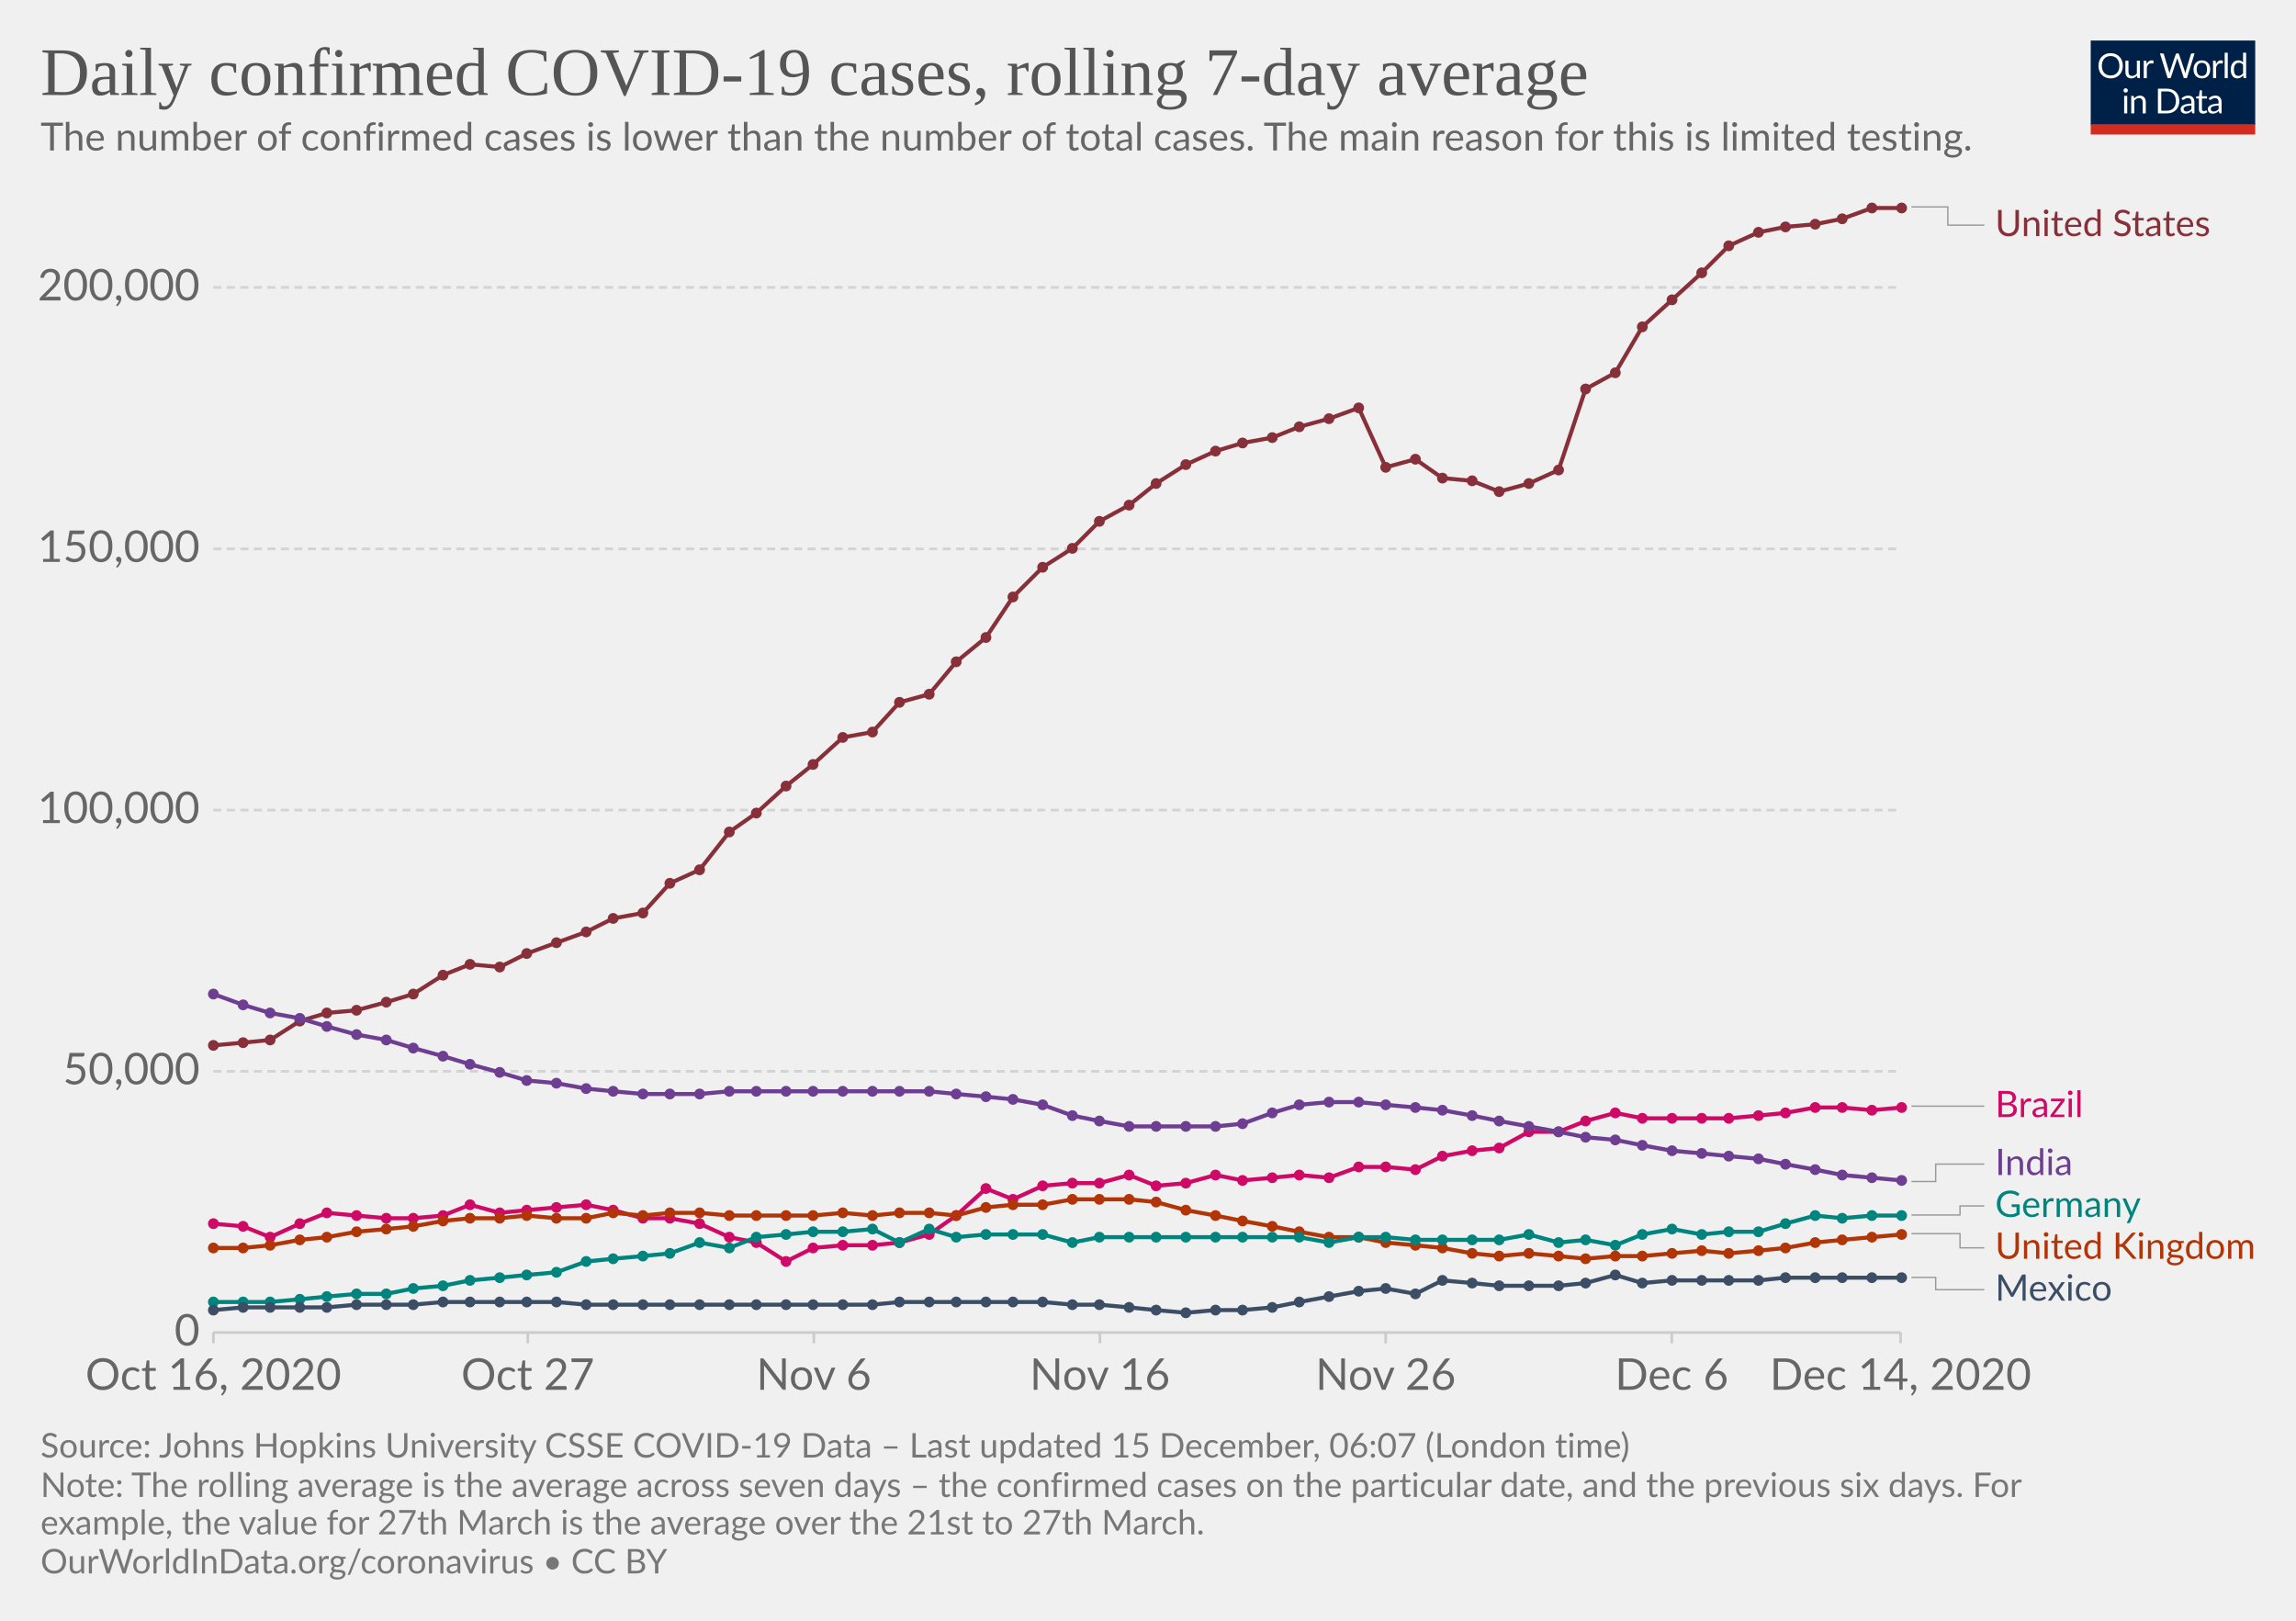
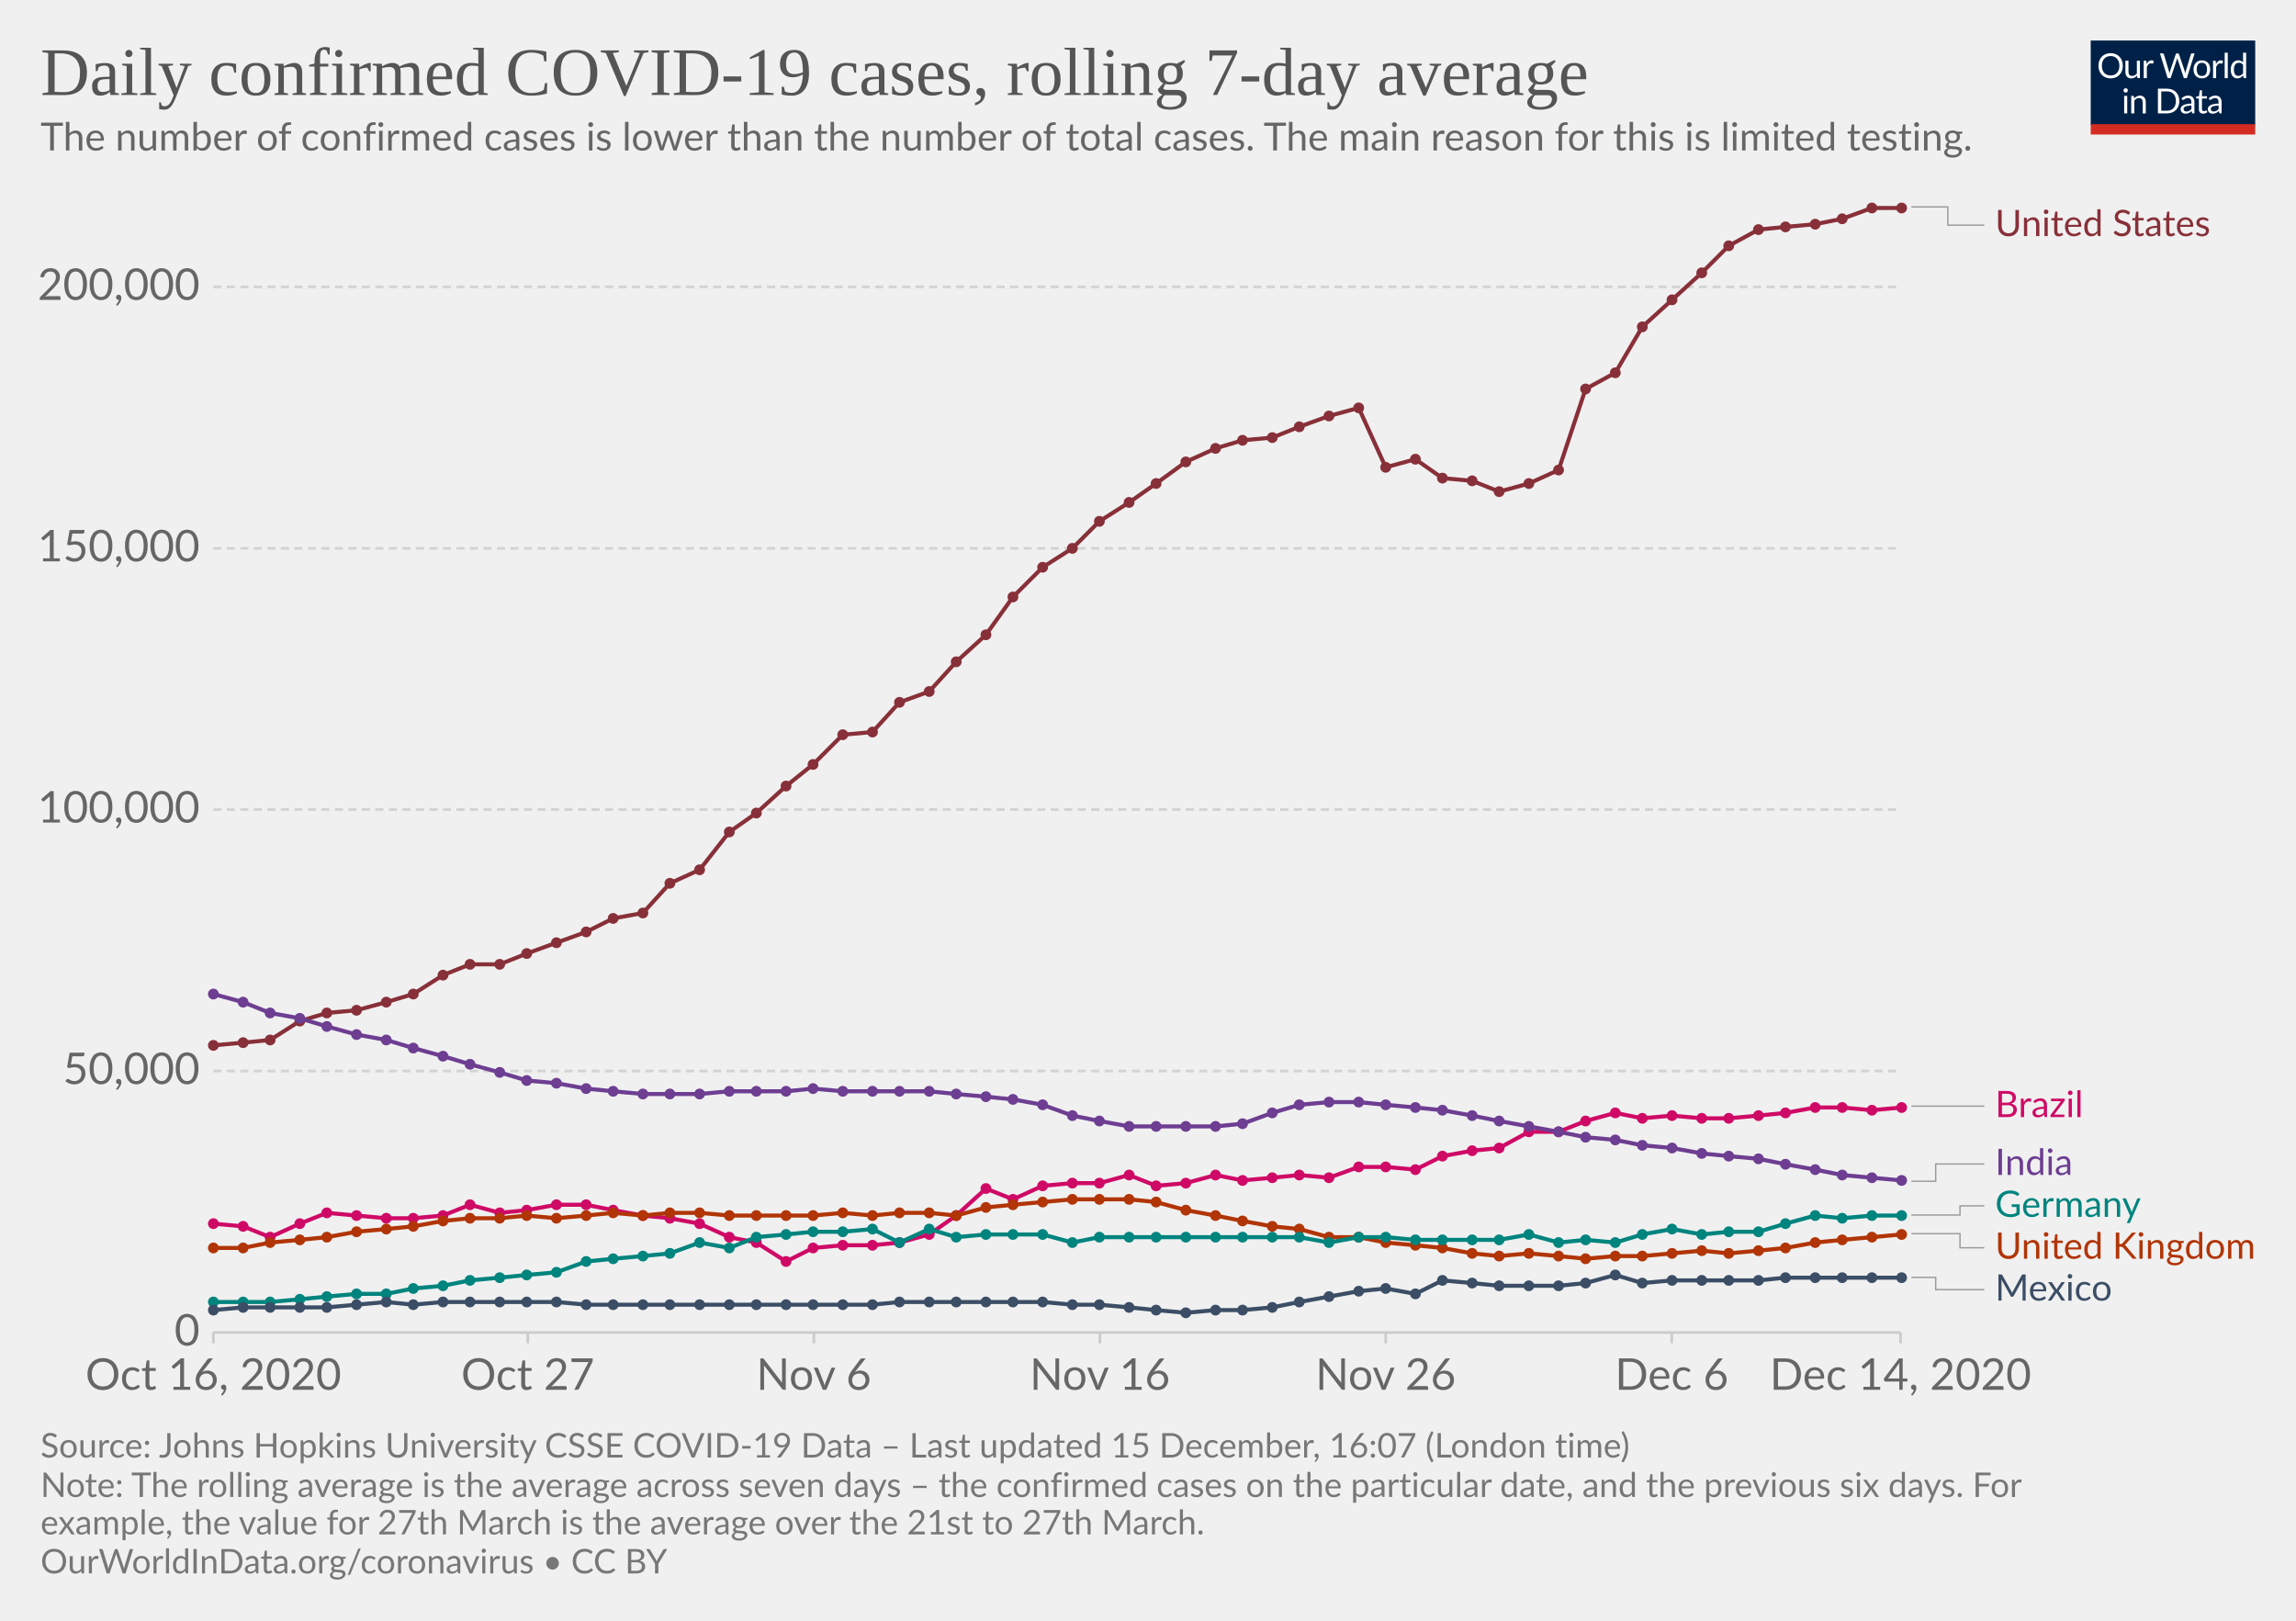
<svg xmlns="http://www.w3.org/2000/svg" version="1.1" style="background-color:#fff;-webkit-font-smoothing:antialiased" width="850" height="600" viewBox="0 0 850 600" font-family="Lato,'Helvetica Neue',Helvetica,Arial,sans-serif" font-size="18" text-rendering="optimizeLegibility">
  <g class="HeaderView">
    <g transform="matrix(.29 0 0 .29 774 15)">
      <svg width="210" height="120" viewBox="0 0 210 120" fill="none">
        <g clip-path="url(#clip0)">
          <path d="M0 0h210v107.89H0V0z" fill="#002147" />
          <path d="M40.98 32.25c0 2.36-.38 4.53-1.12 6.51a14.26 14.26 0 01-8.1 8.4c-1.9.78-4.02 1.17-6.34 1.17a16.6 16.6 0 01-6.33-1.17 14.31 14.31 0 01-8.08-8.4 18.29 18.29 0 01-1.12-6.51c0-2.36.38-4.53 1.12-6.5a14.32 14.32 0 018.07-8.44c1.92-.8 4.03-1.19 6.34-1.19 2.32 0 4.43.4 6.34 1.19 1.92.8 3.56 1.9 4.93 3.34a14.87 14.87 0 013.17 5.1 18.1 18.1 0 011.12 6.5zm-4.38 0c0-1.94-.26-3.68-.8-5.22a10.91 10.91 0 00-2.24-3.89 9.68 9.68 0 00-3.52-2.46 11.95 11.95 0 00-4.62-.86c-1.68 0-3.21.28-4.6.86a9.88 9.88 0 00-3.54 2.46 10.91 10.91 0 00-2.24 3.9c-.53 1.53-.8 3.27-.8 5.2 0 1.94.27 3.68.8 5.22a11.17 11.17 0 002.24 3.9 10.01 10.01 0 003.55 2.44c1.38.56 2.9.83 4.6.83 1.7 0 3.24-.27 4.61-.83a9.8 9.8 0 003.52-2.44 11.17 11.17 0 002.25-3.9c.53-1.54.8-3.28.8-5.21zm26.22-6.54V48H60.5c-.56 0-.9-.27-1.05-.81l-.31-2.4a12.45 12.45 0 01-3.26 2.6c-1.2.64-2.58.96-4.13.96-1.22 0-2.3-.2-3.24-.6a6.52 6.52 0 01-2.33-1.7 7.37 7.37 0 01-1.43-2.67c-.3-1.04-.46-2.2-.46-3.45V25.7h3.91v14.22c0 1.68.38 2.99 1.15 3.91.77.93 1.96 1.39 3.54 1.39 1.16 0 2.24-.27 3.23-.82a10.42 10.42 0 002.8-2.28V25.7h3.91zm8.61 4.47a9.94 9.94 0 012.6-3.56 5.64 5.64 0 013.76-1.3c.47 0 .92.05 1.34.15.44.1.83.27 1.17.49l-.3 2.92c-.09.37-.3.55-.66.55-.2 0-.5-.04-.9-.13a6.21 6.21 0 00-3.24.18c-.54.2-1.03.5-1.47.92-.42.4-.81.9-1.17 1.5-.33.58-.64 1.26-.92 2.02V48H67.7V25.71h2.25c.42 0 .72.08.88.25.16.16.27.44.33.83l.26 3.39zm61.16-13.7L122.75 48h-3.82l-7.99-24.05a21.95 21.95 0 01-.42-1.58 38.36 38.36 0 01-.44 1.58L102.05 48h-3.83L88.4 16.47h3.54c.38 0 .7.1.95.29.26.2.43.43.5.73l6.52 21.9c.1.4.2.83.28 1.28.1.46.2.94.29 1.46l.3-1.46c.12-.47.25-.9.38-1.27l7.41-21.91c.1-.25.26-.48.51-.69.27-.22.58-.33.95-.33h1.23c.38 0 .69.1.92.29.24.2.41.43.53.73l7.4 21.9a28.4 28.4 0 01.68 2.62 29.52 29.52 0 01.52-2.61l6.54-21.91c.07-.27.23-.5.48-.7.27-.21.58-.32.95-.32h3.32zm9.35 8.88c1.63 0 3.1.27 4.4.82a9.43 9.43 0 015.46 5.94c.5 1.4.74 2.98.74 4.73 0 1.76-.25 3.34-.74 4.75a9.43 9.43 0 01-5.46 5.92c-1.3.52-2.77.79-4.4.79-1.64 0-3.12-.27-4.44-.8a9.42 9.42 0 01-3.35-2.3c-.92-1-1.63-2.2-2.13-3.61-.49-1.41-.73-3-.73-4.75s.24-3.33.73-4.73c.5-1.43 1.2-2.64 2.13-3.63a9.4 9.4 0 013.35-2.31c1.32-.55 2.8-.82 4.44-.82zm0 19.89c2.2 0 3.84-.73 4.93-2.2 1.08-1.48 1.63-3.54 1.63-6.18 0-2.66-.55-4.72-1.63-6.2-1.09-1.49-2.73-2.23-4.93-2.23-1.12 0-2.09.2-2.93.57a5.7 5.7 0 00-2.06 1.65 7.5 7.5 0 00-1.24 2.67c-.26 1.04-.4 2.22-.4 3.54 0 2.64.55 4.7 1.64 6.18 1.1 1.47 2.76 2.2 4.99 2.2zm17.97-15.07a9.94 9.94 0 012.6-3.56 5.64 5.64 0 013.76-1.3c.47 0 .91.05 1.34.15.44.1.83.27 1.16.49l-.28 2.92c-.09.37-.31.55-.66.55-.2 0-.5-.04-.9-.13a6.2 6.2 0 00-3.24.18c-.54.2-1.03.5-1.47.92-.43.4-.82.9-1.17 1.5a13.1 13.1 0 00-.92 2.02V48h-3.94V25.71h2.24c.43 0 .72.08.88.25.17.16.28.44.33.83l.27 3.39zm15.04-14.59V48h-3.92V15.6h3.92zm19.55 15.43a6.22 6.22 0 00-2.38-2.05 6.7 6.7 0 00-2.86-.6c-2.07 0-3.66.75-4.77 2.23-1.12 1.48-1.68 3.6-1.68 6.33 0 1.46.13 2.7.38 3.74a7.29 7.29 0 001.1 2.56 4.35 4.35 0 001.78 1.45c.7.3 1.5.46 2.4.46 1.29 0 2.41-.3 3.36-.88a9.6 9.6 0 002.67-2.49V31.02zm3.91-15.43V48h-2.33c-.56 0-.9-.27-1.06-.81l-.35-2.71a12.13 12.13 0 01-3.25 2.77 8.28 8.28 0 01-4.23 1.06 7.31 7.31 0 01-6.14-2.9c-.73-.96-1.3-2.15-1.69-3.57a18.35 18.35 0 01.07-9.48 11.29 11.29 0 011.89-3.7 8.7 8.7 0 017.06-3.34 7.96 7.96 0 016.12 2.62V15.59h3.91zM46.61 70.71V93H42.7V70.71h3.91zm.84-7c0 .39-.08.75-.24 1.09a2.81 2.81 0 01-1.52 1.47 2.67 2.67 0 01-2.16 0 2.9 2.9 0 01-1.45-1.47 2.67 2.67 0 010-2.16c.15-.35.35-.65.6-.9.25-.27.53-.47.85-.62a2.67 2.67 0 012.16 0c.35.15.65.35.9.62.27.25.47.55.62.9.16.34.24.7.24 1.08zm7.97 10.24c.49-.54 1-1.04 1.54-1.48a9.85 9.85 0 013.66-1.84 8.96 8.96 0 015.43.35c.94.4 1.72.97 2.33 1.71a7.36 7.36 0 011.43 2.67c.32 1.04.49 2.19.49 3.45V93h-3.94V78.81c0-1.69-.4-3-1.17-3.92-.76-.93-1.93-1.4-3.5-1.4a6.6 6.6 0 00-3.25.83c-1 .56-1.92 1.31-2.77 2.27V93h-3.94V70.71h2.35c.56 0 .9.28 1.04.82l.3 2.42zm57.7 3.3c0 2.36-.37 4.5-1.11 6.44a14.3 14.3 0 01-3.17 4.98 14.1 14.1 0 01-4.93 3.2c-1.9.76-4.02 1.13-6.33 1.13H85.8V61.47h11.77c2.31 0 4.42.39 6.33 1.15a13.8 13.8 0 018.1 8.18 17.75 17.75 0 011.12 6.45zm-4.37 0c0-1.94-.26-3.67-.8-5.2a10.94 10.94 0 00-2.23-3.87 9.57 9.57 0 00-3.53-2.42 12.23 12.23 0 00-4.61-.83h-7.5v24.62h7.5c1.7 0 3.24-.28 4.61-.84a9.7 9.7 0 003.53-2.4 10.94 10.94 0 002.24-3.87c.53-1.53.8-3.26.8-5.2zm19.8 5.72c-1.8.06-3.34.2-4.62.44-1.26.22-2.3.51-3.1.88-.8.36-1.37.8-1.74 1.3-.35.5-.53 1.05-.53 1.67 0 .58.1 1.1.3 1.52a3 3 0 00.76 1.05c.34.27.73.46 1.17.6.45.11.94.17 1.45.17a7.28 7.28 0 003.5-.81 11.95 11.95 0 002.82-2.2v-4.62zm-12.65-9.11a12.73 12.73 0 013.98-2.66c1.43-.59 3-.88 4.73-.88 1.25 0 2.36.2 3.33.61a6.81 6.81 0 013.94 4.38c.33 1.04.5 2.19.5 3.43V93h-1.74a1.8 1.8 0 01-.88-.18c-.2-.13-.36-.38-.48-.74l-.44-2.12c-.59.55-1.16 1.03-1.72 1.46a9.48 9.48 0 01-3.74 1.7c-.69.15-1.46.23-2.3.23-.87 0-1.69-.12-2.45-.35a5.34 5.34 0 01-3.34-2.93 6.64 6.64 0 01-.49-2.64c0-.88.25-1.72.73-2.53a6.33 6.33 0 012.35-2.17c1.09-.63 2.5-1.15 4.25-1.54 1.75-.41 3.89-.65 6.42-.7v-1.75c0-1.73-.37-3.03-1.12-3.91-.75-.9-1.84-1.34-3.28-1.34-.97 0-1.78.12-2.44.37-.64.23-1.2.5-1.7.81l-1.23.82c-.33.23-.67.35-1 .35-.27 0-.5-.07-.69-.2a2.1 2.1 0 01-.48-.53l-.7-1.25zm27.67 19.5c-1.76 0-3.12-.5-4.07-1.48-.94-.98-1.41-2.4-1.41-4.25V74h-2.68a.9.9 0 01-.6-.2c-.16-.14-.24-.36-.24-.66v-1.56l3.65-.46.9-6.89a.9.9 0 01.29-.52.88.88 0 01.62-.22H142v7.67h6.44V74H142v13.38c0 .94.22 1.63.68 2.09.45.45 1.04.68 1.76.68a3.21 3.21 0 001.85-.53l.55-.35c.16-.12.3-.18.41-.18.2 0 .4.13.55.38l1.15 1.87a7.45 7.45 0 01-2.44 1.5c-.96.35-1.94.52-2.95.52zm19.68-10.4c-1.8.07-3.34.21-4.62.45-1.26.22-2.3.51-3.1.88-.8.36-1.37.8-1.74 1.3-.35.5-.53 1.05-.53 1.67 0 .58.1 1.1.3 1.52.18.42.44.77.76 1.05.34.27.73.46 1.17.6.45.11.94.17 1.45.17a7.3 7.3 0 003.5-.81 12.04 12.04 0 002.82-2.2v-4.62zm-12.65-9.1a12.72 12.72 0 013.99-2.66c1.42-.59 3-.88 4.72-.88 1.25 0 2.36.2 3.33.61a6.81 6.81 0 013.94 4.38c.33 1.04.5 2.19.5 3.43V93h-1.74a1.8 1.8 0 01-.88-.18c-.2-.13-.36-.38-.48-.74l-.44-2.12c-.59.55-1.16 1.03-1.72 1.46a9.48 9.48 0 01-3.74 1.7c-.69.15-1.46.23-2.3.23-.87 0-1.69-.12-2.45-.35a5.33 5.33 0 01-3.34-2.93 6.62 6.62 0 01-.49-2.64c0-.88.25-1.72.73-2.53a6.33 6.33 0 012.35-2.17c1.09-.63 2.5-1.15 4.25-1.54a31.2 31.2 0 016.42-.7v-1.75c0-1.73-.37-3.03-1.12-3.91-.75-.9-1.84-1.34-3.28-1.34-.97 0-1.78.12-2.44.37-.64.23-1.2.5-1.7.81-.46.3-.87.57-1.22.82-.34.23-.68.35-1.02.35-.26 0-.49-.07-.68-.2a1.88 1.88 0 01-.48-.53l-.7-1.25z" fill="#fff" />
          <path fill="#D42B21" d="M0 106.79h210V120H0z" />
        </g>
        <defs>
          <clipPath id="clip0">
            <path fill="#fff" d="M0 0h210v120H0z" />
          </clipPath>
        </defs>
      </svg>
    </g>
    <a href="https://ourworldindata.org/grapher/daily-covid-cases-7-day?tab=chart&amp;stackMode=absolute&amp;time=2020-10-16..latest&amp;region=World" target="_blank" rel="noopener" font-family="&quot;Playfair Display&quot;,Georgia,&quot;Times New Roman&quot;,serif">
      <text font-size="25.2" x="15" y="35.2" fill="#555">
        <tspan x="15" y="35.16">Daily confirmed COVID-19 cases, rolling 7-day average</tspan>
      </text>
    </a>
    <text font-size="14.4" x="15" y="55.7" fill="#666">
      <tspan x="15" y="55.72">The number of confirmed cases is lower than the number of total cases. The main reason for this is limited testing.</tspan>
    </text>
  </g>
  <g class="LineChart">
    <defs>
      <clipPath id="a">
        <path d="M68.97 0h830v875.8h-830z" />
      </clipPath>
    </defs>
    <g class="DualAxisView">
      <g class="HorizontalAxis">
        <path stroke="#ccc" d="M79 493.3v4M195.4 493.3v4M301.3 493.3v4M407.2 493.3v4M513 493.3v4M618.9 493.3v4M703.6 493.3v4" />
        <text x="79" y="514.5" fill="#666" text-anchor="middle" font-size="16.2">Oct 16, 2020</text>
        <text x="195.4" y="514.5" fill="#666" text-anchor="middle" font-size="16.2">Oct 27</text>
        <text x="301.3" y="514.5" fill="#666" text-anchor="middle" font-size="16.2">Nov 6</text>
        <text x="407.2" y="514.5" fill="#666" text-anchor="middle" font-size="16.2">Nov 16</text>
        <text x="513" y="514.5" fill="#666" text-anchor="middle" font-size="16.2">Nov 26</text>
        <text x="618.9" y="514.5" fill="#666" text-anchor="middle" font-size="16.2">Dec 6</text>
        <text x="703.6" y="514.5" fill="#666" text-anchor="middle" font-size="16.2">Dec 14, 2020</text>
      </g>
      <g class="VerticalAxis" fill="#666" dominant-baseline="middle" text-anchor="end" font-size="16.2">
        <text x="73.97" y="493.3">0</text>
-         <text x="73.97" y="396.6">50,000</text>
-         <text x="73.97" y="299.9">100,000</text>
-         <text x="73.97" y="203.2">150,000</text>
-         <text x="73.97" y="106.4">200,000</text>
+         <text x="73.97" y="396.5">50,000</text>
+         <text x="73.97" y="299.7">100,000</text>
+         <text x="73.97" y="203">150,000</text>
+         <text x="73.97" y="106.2">200,000</text>
      </g>
      <g class="AxisGridLines horizontalLines">
        <path stroke="#ccc" d="M78.97 493.3h624.64" />
-         <path stroke="#d3d3d3" stroke-dasharray="3,2" d="M78.97 396.6h624.64M78.97 299.9h624.64M78.97 203.2h624.64M78.97 106.4h624.64" />
+         <path stroke="#d3d3d3" stroke-dasharray="3,2" d="M78.97 396.5h624.64M78.97 299.7h624.64M78.97 203h624.64M78.97 106.2h624.64" />
      </g>
    </g>
    <g clip-path="url(#a)">
      <g class="LineLabels" cursor="pointer">
        <g class="legendMark">
          <g class="indicator">
            <path d="M707.61 76.6h13.5v6.75h13.5" stroke="#999" stroke-width=".5" fill="none" />
          </g>
          <text font-size="13.5" x="738.6" y="87.4" fill="#883039">
            <tspan x="738.61" y="87.4">United States</tspan>
          </text>
        </g>
        <g class="legendMark">
          <g class="indicator">
            <path d="M707.61 409.5h13.5v0h13.5" stroke="#999" stroke-width=".5" fill="none" />
          </g>
          <text font-size="13.5" x="738.6" y="413.6" fill="#CF0A66">
            <tspan x="738.61" y="413.55">Brazil</tspan>
          </text>
        </g>
        <g class="legendMark">
          <g class="indicator">
-             <path d="M707.61 437.4h9v-6.45h18" stroke="#999" stroke-width=".5" fill="none" />
+             <path d="M707.61 437.3h9v-6.38h18" stroke="#999" stroke-width=".5" fill="none" />
          </g>
          <text font-size="13.5" x="738.6" y="435" fill="#6D3E91">
-             <tspan x="738.61" y="435">India</tspan>
+             <tspan x="738.61" y="434.98">India</tspan>
          </text>
        </g>
        <g class="legendMark">
          <g class="indicator">
-             <path d="M707.61 449.8h18v-3.35h9" stroke="#999" stroke-width=".5" fill="none" />
+             <path d="M707.61 449.8h18v-3.38h9" stroke="#999" stroke-width=".5" fill="none" />
          </g>
          <text font-size="13.5" x="738.6" y="450.5" fill="#00847E">
-             <tspan x="738.61" y="450.5">Germany</tspan>
+             <tspan x="738.61" y="450.48">Germany</tspan>
          </text>
        </g>
        <g class="legendMark">
          <g class="indicator">
-             <path d="M707.61 456.7h18v5.25h9" stroke="#999" stroke-width=".5" fill="none" />
+             <path d="M707.61 456.7h18v5.23h9" stroke="#999" stroke-width=".5" fill="none" />
          </g>
          <text font-size="13.5" x="738.6" y="466" fill="#B13507">
-             <tspan x="738.61" y="466">United Kingdom</tspan>
+             <tspan x="738.61" y="465.98">United Kingdom</tspan>
          </text>
        </g>
        <g class="legendMark">
          <g class="indicator">
-             <path d="M707.61 472.9h9v4.55h18" stroke="#999" stroke-width=".5" fill="none" />
+             <path d="M707.61 472.9h9v4.53h18" stroke="#999" stroke-width=".5" fill="none" />
          </g>
          <text font-size="13.5" x="738.6" y="481.5" fill="#3C4E66">
-             <tspan x="738.61" y="481.5">Mexico</tspan>
+             <tspan x="738.61" y="481.48">Mexico</tspan>
          </text>
        </g>
      </g>
      <g class="Lines">
        <g class="key-United-States_0">
-           <path stroke="#883039" stroke-linecap="round" d="M79 387l11-1 10-1 11-7 10-3 11-1 11-3 10-3 11-7 10-4 11 1 10-5 11-4 11-4 10-5 11-2 10-11 11-5 11-14 10-7 11-10 10-8 11-10 11-2 10-11 11-3 10-12 11-9 10-15 11-11 11-7 10-10 11-6 10-8 11-7 11-5 10-3 11-2 10-4 11-3 11-4 10 22 11-3 10 7 11 1 10 4 11-3 11-5 10-30 11-6 10-17 11-10 11-10 10-10 11-5 10-2 11-1 10-2 11-4h11" fill="none" stroke-width="1.5" />
+           <path stroke="#883039" stroke-linecap="round" d="M79 387l11-1 10-1 11-7 10-3 11-1 11-3 10-3 11-7 10-4h11l10-4 11-4 11-4 10-5 11-2 10-11 11-5 11-14 10-7 11-10 10-8 11-11 11-1 10-11 11-4 10-11 11-10 10-14 11-11 11-7 10-10 11-7 10-7 11-8 11-5 10-3 11-1 10-4 11-4 11-3 10 22 11-3 10 7 11 1 10 4 11-3 11-5 10-30 11-6 10-17 11-10 11-10 10-10 11-6 10-1 11-1 10-2 11-4h11" fill="none" stroke-width="1.5" />
          <g fill="#883039">
            <circle cx="79" cy="387" r="2" />
            <circle cx="90" cy="386" r="2" />
            <circle cx="100" cy="385" r="2" />
            <circle cx="111" cy="378" r="2" />
            <circle cx="121" cy="375" r="2" />
            <circle cx="132" cy="374" r="2" />
            <circle cx="143" cy="371" r="2" />
            <circle cx="153" cy="368" r="2" />
            <circle cx="164" cy="361" r="2" />
            <circle cx="174" cy="357" r="2" />
-             <circle cx="185" cy="358" r="2" />
+             <circle cx="185" cy="357" r="2" />
            <circle cx="195" cy="353" r="2" />
            <circle cx="206" cy="349" r="2" />
            <circle cx="217" cy="345" r="2" />
            <circle cx="227" cy="340" r="2" />
            <circle cx="238" cy="338" r="2" />
            <circle cx="248" cy="327" r="2" />
            <circle cx="259" cy="322" r="2" />
            <circle cx="270" cy="308" r="2" />
            <circle cx="280" cy="301" r="2" />
            <circle cx="291" cy="291" r="2" />
            <circle cx="301" cy="283" r="2" />
-             <circle cx="312" cy="273" r="2" />
+             <circle cx="312" cy="272" r="2" />
            <circle cx="323" cy="271" r="2" />
            <circle cx="333" cy="260" r="2" />
-             <circle cx="344" cy="257" r="2" />
+             <circle cx="344" cy="256" r="2" />
            <circle cx="354" cy="245" r="2" />
-             <circle cx="365" cy="236" r="2" />
+             <circle cx="365" cy="235" r="2" />
            <circle cx="375" cy="221" r="2" />
            <circle cx="386" cy="210" r="2" />
            <circle cx="397" cy="203" r="2" />
            <circle cx="407" cy="193" r="2" />
-             <circle cx="418" cy="187" r="2" />
+             <circle cx="418" cy="186" r="2" />
            <circle cx="428" cy="179" r="2" />
-             <circle cx="439" cy="172" r="2" />
-             <circle cx="450" cy="167" r="2" />
-             <circle cx="460" cy="164" r="2" />
+             <circle cx="439" cy="171" r="2" />
+             <circle cx="450" cy="166" r="2" />
+             <circle cx="460" cy="163" r="2" />
            <circle cx="471" cy="162" r="2" />
            <circle cx="481" cy="158" r="2" />
-             <circle cx="492" cy="155" r="2" />
+             <circle cx="492" cy="154" r="2" />
            <circle cx="503" cy="151" r="2" />
            <circle cx="513" cy="173" r="2" />
            <circle cx="524" cy="170" r="2" />
            <circle cx="534" cy="177" r="2" />
            <circle cx="545" cy="178" r="2" />
            <circle cx="555" cy="182" r="2" />
            <circle cx="566" cy="179" r="2" />
            <circle cx="577" cy="174" r="2" />
            <circle cx="587" cy="144" r="2" />
            <circle cx="598" cy="138" r="2" />
            <circle cx="608" cy="121" r="2" />
            <circle cx="619" cy="111" r="2" />
            <circle cx="630" cy="101" r="2" />
            <circle cx="640" cy="91" r="2" />
-             <circle cx="651" cy="86" r="2" />
+             <circle cx="651" cy="85" r="2" />
            <circle cx="661" cy="84" r="2" />
            <circle cx="672" cy="83" r="2" />
            <circle cx="682" cy="81" r="2" />
            <circle cx="693" cy="77" r="2" />
            <circle cx="704" cy="77" r="2" />
          </g>
        </g>
        <g class="key-Brazil_0">
-           <path stroke="#CF0A66" stroke-linecap="round" d="M79 453l11 1 10 4 11-5 10-4 11 1 11 1h10l11-1 10-4 11 3 10-1 11-1 11-1 10 2 11 3h10l11 2 11 5 10 2 11 7 10-5 11-1h11l10-1 11-3 10-7 11-10 10 4 11-5 11-1h10l11-3 10 4 11-1 11-3 10 2 11-1 10-1 11 1 11-4h10l11 1 10-5 11-2 10-1 11-6h11l10-4 11-3 10 2h32l11-1 10-1 11-2h10l11 1 11-1" fill="none" stroke-width="1.5" />
+           <path stroke="#CF0A66" stroke-linecap="round" d="M79 453l11 1 10 4 11-5 10-4 11 1 11 1h10l11-1 10-4 11 3 10-1 11-2h11l10 2 11 2 10 1 11 2 11 5 10 2 11 7 10-5 11-1h11l10-1 11-3 10-7 11-10 10 4 11-5 11-1h10l11-3 10 4 11-1 11-3 10 2 11-1 10-1 11 1 11-4h10l11 1 10-5 11-2 10-1 11-6h11l10-4 11-3 10 2 11-1 11 1h10l11-1 10-1 11-2h10l11 1 11-1" fill="none" stroke-width="1.5" />
          <g fill="#CF0A66">
            <circle cx="79" cy="453" r="2" />
            <circle cx="90" cy="454" r="2" />
            <circle cx="100" cy="458" r="2" />
            <circle cx="111" cy="453" r="2" />
            <circle cx="121" cy="449" r="2" />
            <circle cx="132" cy="450" r="2" />
            <circle cx="143" cy="451" r="2" />
            <circle cx="153" cy="451" r="2" />
            <circle cx="164" cy="450" r="2" />
            <circle cx="174" cy="446" r="2" />
            <circle cx="185" cy="449" r="2" />
            <circle cx="195" cy="448" r="2" />
-             <circle cx="206" cy="447" r="2" />
+             <circle cx="206" cy="446" r="2" />
            <circle cx="217" cy="446" r="2" />
            <circle cx="227" cy="448" r="2" />
-             <circle cx="238" cy="451" r="2" />
+             <circle cx="238" cy="450" r="2" />
            <circle cx="248" cy="451" r="2" />
            <circle cx="259" cy="453" r="2" />
            <circle cx="270" cy="458" r="2" />
            <circle cx="280" cy="460" r="2" />
            <circle cx="291" cy="467" r="2" />
            <circle cx="301" cy="462" r="2" />
            <circle cx="312" cy="461" r="2" />
            <circle cx="323" cy="461" r="2" />
            <circle cx="333" cy="460" r="2" />
            <circle cx="344" cy="457" r="2" />
            <circle cx="354" cy="450" r="2" />
            <circle cx="365" cy="440" r="2" />
            <circle cx="375" cy="444" r="2" />
            <circle cx="386" cy="439" r="2" />
            <circle cx="397" cy="438" r="2" />
            <circle cx="407" cy="438" r="2" />
            <circle cx="418" cy="435" r="2" />
            <circle cx="428" cy="439" r="2" />
            <circle cx="439" cy="438" r="2" />
            <circle cx="450" cy="435" r="2" />
            <circle cx="460" cy="437" r="2" />
            <circle cx="471" cy="436" r="2" />
            <circle cx="481" cy="435" r="2" />
            <circle cx="492" cy="436" r="2" />
            <circle cx="503" cy="432" r="2" />
            <circle cx="513" cy="432" r="2" />
            <circle cx="524" cy="433" r="2" />
            <circle cx="534" cy="428" r="2" />
            <circle cx="545" cy="426" r="2" />
            <circle cx="555" cy="425" r="2" />
            <circle cx="566" cy="419" r="2" />
            <circle cx="577" cy="419" r="2" />
            <circle cx="587" cy="415" r="2" />
            <circle cx="598" cy="412" r="2" />
            <circle cx="608" cy="414" r="2" />
-             <circle cx="619" cy="414" r="2" />
+             <circle cx="619" cy="413" r="2" />
            <circle cx="630" cy="414" r="2" />
            <circle cx="640" cy="414" r="2" />
            <circle cx="651" cy="413" r="2" />
            <circle cx="661" cy="412" r="2" />
            <circle cx="672" cy="410" r="2" />
            <circle cx="682" cy="410" r="2" />
            <circle cx="693" cy="411" r="2" />
            <circle cx="704" cy="410" r="2" />
          </g>
        </g>
        <g class="key-United-Kingdom_0">
-           <path stroke="#B13507" stroke-linecap="round" d="M79 462h11l10-1 11-2 10-1 11-2 11-1 10-1 11-2 10-1h11l10-1 11 1h11l10-2 11 1 10-1h11l11 1h31l11-1 11 1 10-1h11l10 1 11-3 10-1h11l11-2h21l10 1 11 3 11 2 10 2 11 2 10 2 11 2h11l10 2 11 1 10 1 11 2 10 1 11-1 11 1 10 1 11-1h10l11-1 11-1 10 1 11-1 10-1 11-2 10-1 11-1 11-1" fill="none" stroke-width="1.5" />
+           <path stroke="#B13507" stroke-linecap="round" d="M79 462h11l10-2 11-1 10-1 11-2 11-1 10-1 11-2 10-1h11l10-1 11 1 11-1 10-1 11 1 10-1h11l11 1h31l11-1 11 1 10-1h11l10 1 11-3 10-1 11-1 11-1h21l10 1 11 3 11 2 10 2 11 2 10 1 11 3h11l10 2 11 1 10 1 11 2 10 1 11-1 11 1 10 1 11-1h10l11-1 11-1 10 1 11-1 10-1 11-2 10-1 11-1 11-1" fill="none" stroke-width="1.5" />
          <g fill="#B13507">
            <circle cx="79" cy="462" r="2" />
            <circle cx="90" cy="462" r="2" />
-             <circle cx="100" cy="461" r="2" />
+             <circle cx="100" cy="460" r="2" />
            <circle cx="111" cy="459" r="2" />
            <circle cx="121" cy="458" r="2" />
            <circle cx="132" cy="456" r="2" />
            <circle cx="143" cy="455" r="2" />
            <circle cx="153" cy="454" r="2" />
            <circle cx="164" cy="452" r="2" />
            <circle cx="174" cy="451" r="2" />
            <circle cx="185" cy="451" r="2" />
            <circle cx="195" cy="450" r="2" />
            <circle cx="206" cy="451" r="2" />
-             <circle cx="217" cy="451" r="2" />
+             <circle cx="217" cy="450" r="2" />
            <circle cx="227" cy="449" r="2" />
            <circle cx="238" cy="450" r="2" />
            <circle cx="248" cy="449" r="2" />
            <circle cx="259" cy="449" r="2" />
            <circle cx="270" cy="450" r="2" />
            <circle cx="280" cy="450" r="2" />
            <circle cx="291" cy="450" r="2" />
            <circle cx="301" cy="450" r="2" />
            <circle cx="312" cy="449" r="2" />
            <circle cx="323" cy="450" r="2" />
            <circle cx="333" cy="449" r="2" />
            <circle cx="344" cy="449" r="2" />
            <circle cx="354" cy="450" r="2" />
            <circle cx="365" cy="447" r="2" />
            <circle cx="375" cy="446" r="2" />
-             <circle cx="386" cy="446" r="2" />
+             <circle cx="386" cy="445" r="2" />
            <circle cx="397" cy="444" r="2" />
            <circle cx="407" cy="444" r="2" />
            <circle cx="418" cy="444" r="2" />
            <circle cx="428" cy="445" r="2" />
            <circle cx="439" cy="448" r="2" />
            <circle cx="450" cy="450" r="2" />
            <circle cx="460" cy="452" r="2" />
            <circle cx="471" cy="454" r="2" />
-             <circle cx="481" cy="456" r="2" />
+             <circle cx="481" cy="455" r="2" />
            <circle cx="492" cy="458" r="2" />
            <circle cx="503" cy="458" r="2" />
            <circle cx="513" cy="460" r="2" />
            <circle cx="524" cy="461" r="2" />
            <circle cx="534" cy="462" r="2" />
            <circle cx="545" cy="464" r="2" />
            <circle cx="555" cy="465" r="2" />
            <circle cx="566" cy="464" r="2" />
            <circle cx="577" cy="465" r="2" />
            <circle cx="587" cy="466" r="2" />
            <circle cx="598" cy="465" r="2" />
            <circle cx="608" cy="465" r="2" />
            <circle cx="619" cy="464" r="2" />
            <circle cx="630" cy="463" r="2" />
            <circle cx="640" cy="464" r="2" />
            <circle cx="651" cy="463" r="2" />
            <circle cx="661" cy="462" r="2" />
            <circle cx="672" cy="460" r="2" />
            <circle cx="682" cy="459" r="2" />
            <circle cx="693" cy="458" r="2" />
            <circle cx="704" cy="457" r="2" />
          </g>
        </g>
        <g class="key-Germany_0">
-           <path stroke="#00847E" stroke-linecap="round" d="M79 482h21l11-1 10-1 11-1h11l10-2 11-1 10-2 11-1 10-1 11-1 11-4 10-1 11-1 10-1 11-4 11 2 10-4 11-1 10-1h11l11-1 10 5 11-5 10 3 11-1h21l11 3 10-2h74l11 2 11-2h10l11 1h31l11-2 11 3 10-1 11 2 10-4 11-2 11 2 10-1h11l10-3 11-3 10 1 11-1h11" fill="none" stroke-width="1.5" />
+           <path stroke="#00847E" stroke-linecap="round" d="M79 482h21l11-1 10-1 11-1h11l10-2 11-1 10-2 11-1 10-1 11-1 11-4 10-1 11-1 10-1 11-4 11 2 10-4 11-1 10-1h11l11-1 10 5 11-5 10 3 11-1h21l11 3 10-2h74l11 2 11-2h10l11 1h31l11-2 11 3 10-1 11 1 10-3 11-2 11 2 10-1h11l10-3 11-3 10 1 11-1h11" fill="none" stroke-width="1.5" />
          <g fill="#00847E">
            <circle cx="79" cy="482" r="2" />
            <circle cx="90" cy="482" r="2" />
            <circle cx="100" cy="482" r="2" />
            <circle cx="111" cy="481" r="2" />
            <circle cx="121" cy="480" r="2" />
            <circle cx="132" cy="479" r="2" />
            <circle cx="143" cy="479" r="2" />
            <circle cx="153" cy="477" r="2" />
            <circle cx="164" cy="476" r="2" />
            <circle cx="174" cy="474" r="2" />
            <circle cx="185" cy="473" r="2" />
            <circle cx="195" cy="472" r="2" />
            <circle cx="206" cy="471" r="2" />
            <circle cx="217" cy="467" r="2" />
            <circle cx="227" cy="466" r="2" />
            <circle cx="238" cy="465" r="2" />
            <circle cx="248" cy="464" r="2" />
            <circle cx="259" cy="460" r="2" />
            <circle cx="270" cy="462" r="2" />
            <circle cx="280" cy="458" r="2" />
            <circle cx="291" cy="457" r="2" />
            <circle cx="301" cy="456" r="2" />
            <circle cx="312" cy="456" r="2" />
            <circle cx="323" cy="455" r="2" />
            <circle cx="333" cy="460" r="2" />
            <circle cx="344" cy="455" r="2" />
            <circle cx="354" cy="458" r="2" />
            <circle cx="365" cy="457" r="2" />
            <circle cx="375" cy="457" r="2" />
            <circle cx="386" cy="457" r="2" />
            <circle cx="397" cy="460" r="2" />
            <circle cx="407" cy="458" r="2" />
            <circle cx="418" cy="458" r="2" />
            <circle cx="428" cy="458" r="2" />
            <circle cx="439" cy="458" r="2" />
            <circle cx="450" cy="458" r="2" />
            <circle cx="460" cy="458" r="2" />
            <circle cx="471" cy="458" r="2" />
            <circle cx="481" cy="458" r="2" />
            <circle cx="492" cy="460" r="2" />
            <circle cx="503" cy="458" r="2" />
            <circle cx="513" cy="458" r="2" />
            <circle cx="524" cy="459" r="2" />
            <circle cx="534" cy="459" r="2" />
            <circle cx="545" cy="459" r="2" />
            <circle cx="555" cy="459" r="2" />
            <circle cx="566" cy="457" r="2" />
            <circle cx="577" cy="460" r="2" />
            <circle cx="587" cy="459" r="2" />
-             <circle cx="598" cy="461" r="2" />
+             <circle cx="598" cy="460" r="2" />
            <circle cx="608" cy="457" r="2" />
            <circle cx="619" cy="455" r="2" />
            <circle cx="630" cy="457" r="2" />
            <circle cx="640" cy="456" r="2" />
            <circle cx="651" cy="456" r="2" />
            <circle cx="661" cy="453" r="2" />
            <circle cx="672" cy="450" r="2" />
            <circle cx="682" cy="451" r="2" />
            <circle cx="693" cy="450" r="2" />
            <circle cx="704" cy="450" r="2" />
          </g>
        </g>
        <g class="key-Mexico_0">
-           <path stroke="#3C4E66" stroke-linecap="round" d="M79 485l11-1h31l11-1h21l11-1h42l11 1h106l10-1h53l11 1h10l11 1 10 1 11 1 11-1h10l11-1 10-2 11-2 11-2 10-1 11 2 10-5 11 1 10 1h22l10-1 11-3 10 3 11-1h32l10-1h43" fill="none" stroke-width="1.5" />
+           <path stroke="#3C4E66" stroke-linecap="round" d="M79 485l11-1h31l11-1 11-1 10 1 11-1h42l11 1h106l10-1h53l11 1h10l11 1 10 1 11 1 11-1h10l11-1 10-2 11-2 11-2 10-1 11 2 10-5 11 1 10 1h22l10-1 11-3 10 3 11-1h32l10-1h43" fill="none" stroke-width="1.5" />
          <g fill="#3C4E66">
            <circle cx="79" cy="485" r="2" />
            <circle cx="90" cy="484" r="2" />
            <circle cx="100" cy="484" r="2" />
            <circle cx="111" cy="484" r="2" />
            <circle cx="121" cy="484" r="2" />
            <circle cx="132" cy="483" r="2" />
-             <circle cx="143" cy="483" r="2" />
+             <circle cx="143" cy="482" r="2" />
            <circle cx="153" cy="483" r="2" />
            <circle cx="164" cy="482" r="2" />
            <circle cx="174" cy="482" r="2" />
            <circle cx="185" cy="482" r="2" />
            <circle cx="195" cy="482" r="2" />
            <circle cx="206" cy="482" r="2" />
            <circle cx="217" cy="483" r="2" />
            <circle cx="227" cy="483" r="2" />
            <circle cx="238" cy="483" r="2" />
            <circle cx="248" cy="483" r="2" />
            <circle cx="259" cy="483" r="2" />
            <circle cx="270" cy="483" r="2" />
            <circle cx="280" cy="483" r="2" />
            <circle cx="291" cy="483" r="2" />
            <circle cx="301" cy="483" r="2" />
            <circle cx="312" cy="483" r="2" />
            <circle cx="323" cy="483" r="2" />
            <circle cx="333" cy="482" r="2" />
            <circle cx="344" cy="482" r="2" />
            <circle cx="354" cy="482" r="2" />
            <circle cx="365" cy="482" r="2" />
            <circle cx="375" cy="482" r="2" />
            <circle cx="386" cy="482" r="2" />
            <circle cx="397" cy="483" r="2" />
            <circle cx="407" cy="483" r="2" />
            <circle cx="418" cy="484" r="2" />
            <circle cx="428" cy="485" r="2" />
            <circle cx="439" cy="486" r="2" />
            <circle cx="450" cy="485" r="2" />
            <circle cx="460" cy="485" r="2" />
            <circle cx="471" cy="484" r="2" />
            <circle cx="481" cy="482" r="2" />
            <circle cx="492" cy="480" r="2" />
            <circle cx="503" cy="478" r="2" />
            <circle cx="513" cy="477" r="2" />
            <circle cx="524" cy="479" r="2" />
            <circle cx="534" cy="474" r="2" />
            <circle cx="545" cy="475" r="2" />
            <circle cx="555" cy="476" r="2" />
            <circle cx="566" cy="476" r="2" />
            <circle cx="577" cy="476" r="2" />
            <circle cx="587" cy="475" r="2" />
            <circle cx="598" cy="472" r="2" />
            <circle cx="608" cy="475" r="2" />
            <circle cx="619" cy="474" r="2" />
            <circle cx="630" cy="474" r="2" />
            <circle cx="640" cy="474" r="2" />
            <circle cx="651" cy="474" r="2" />
            <circle cx="661" cy="473" r="2" />
            <circle cx="672" cy="473" r="2" />
            <circle cx="682" cy="473" r="2" />
            <circle cx="693" cy="473" r="2" />
            <circle cx="704" cy="473" r="2" />
          </g>
        </g>
        <g class="key-India_0">
-           <path stroke="#6D3E91" stroke-linecap="round" d="M79 368l11 4 10 3 11 2 10 3 11 3 11 2 10 3 11 3 10 3 11 3 10 3 11 1 11 2 10 1 11 1h21l11-1h74l10 1 11 1 10 1 11 2 11 4 10 2 11 2h32l10-1 11-4 10-3 11-1h11l10 1 11 1 10 1 11 2 10 2 11 2 11 2 10 2 11 1 10 2 11 2 11 1 10 1 11 1 10 2 11 2 10 2 11 1 11 1" fill="none" stroke-width="1.5" />
+           <path stroke="#6D3E91" stroke-linecap="round" d="M79 368l11 3 10 4 11 2 10 3 11 3 11 2 10 3 11 3 10 3 11 3 10 3 11 1 11 2 10 1 11 1h21l11-1h21l10-1 11 1h32l10 1 11 1 10 1 11 2 11 4 10 2 11 2h32l10-1 11-4 10-3 11-1h11l10 1 11 1 10 1 11 2 10 2 11 2 11 2 10 2 11 1 10 2 11 1 11 2 10 1 11 1 10 2 11 2 10 2 11 1 11 1" fill="none" stroke-width="1.5" />
          <g fill="#6D3E91">
            <circle cx="79" cy="368" r="2" />
-             <circle cx="90" cy="372" r="2" />
+             <circle cx="90" cy="371" r="2" />
            <circle cx="100" cy="375" r="2" />
            <circle cx="111" cy="377" r="2" />
            <circle cx="121" cy="380" r="2" />
            <circle cx="132" cy="383" r="2" />
            <circle cx="143" cy="385" r="2" />
            <circle cx="153" cy="388" r="2" />
            <circle cx="164" cy="391" r="2" />
            <circle cx="174" cy="394" r="2" />
            <circle cx="185" cy="397" r="2" />
            <circle cx="195" cy="400" r="2" />
            <circle cx="206" cy="401" r="2" />
            <circle cx="217" cy="403" r="2" />
            <circle cx="227" cy="404" r="2" />
            <circle cx="238" cy="405" r="2" />
            <circle cx="248" cy="405" r="2" />
            <circle cx="259" cy="405" r="2" />
            <circle cx="270" cy="404" r="2" />
            <circle cx="280" cy="404" r="2" />
            <circle cx="291" cy="404" r="2" />
-             <circle cx="301" cy="404" r="2" />
+             <circle cx="301" cy="403" r="2" />
            <circle cx="312" cy="404" r="2" />
            <circle cx="323" cy="404" r="2" />
            <circle cx="333" cy="404" r="2" />
            <circle cx="344" cy="404" r="2" />
            <circle cx="354" cy="405" r="2" />
            <circle cx="365" cy="406" r="2" />
            <circle cx="375" cy="407" r="2" />
            <circle cx="386" cy="409" r="2" />
            <circle cx="397" cy="413" r="2" />
            <circle cx="407" cy="415" r="2" />
            <circle cx="418" cy="417" r="2" />
            <circle cx="428" cy="417" r="2" />
            <circle cx="439" cy="417" r="2" />
            <circle cx="450" cy="417" r="2" />
            <circle cx="460" cy="416" r="2" />
            <circle cx="471" cy="412" r="2" />
            <circle cx="481" cy="409" r="2" />
            <circle cx="492" cy="408" r="2" />
            <circle cx="503" cy="408" r="2" />
            <circle cx="513" cy="409" r="2" />
            <circle cx="524" cy="410" r="2" />
            <circle cx="534" cy="411" r="2" />
            <circle cx="545" cy="413" r="2" />
            <circle cx="555" cy="415" r="2" />
            <circle cx="566" cy="417" r="2" />
            <circle cx="577" cy="419" r="2" />
            <circle cx="587" cy="421" r="2" />
            <circle cx="598" cy="422" r="2" />
            <circle cx="608" cy="424" r="2" />
-             <circle cx="619" cy="426" r="2" />
+             <circle cx="619" cy="425" r="2" />
            <circle cx="630" cy="427" r="2" />
            <circle cx="640" cy="428" r="2" />
            <circle cx="651" cy="429" r="2" />
            <circle cx="661" cy="431" r="2" />
            <circle cx="672" cy="433" r="2" />
            <circle cx="682" cy="435" r="2" />
            <circle cx="693" cy="436" r="2" />
            <circle cx="704" cy="437" r="2" />
          </g>
        </g>
      </g>
    </g>
  </g>
  <g class="SourcesFooter" fill="#777">
    <g class="clickable" fill="#777">
      <text font-size="12.6" x="15" y="539.6">
-         <tspan x="15" y="539.58">Source: Johns Hopkins University CSSE COVID-19 Data – Last updated 15 December, 06:07 (London time)</tspan>
+         <tspan x="15" y="539.58">Source: Johns Hopkins University CSSE COVID-19 Data – Last updated 15 December, 16:07 (London time)</tspan>
      </text>
    </g>
    <text font-size="12.6" x="15" y="554.2">
      <tspan x="15" y="554.18">Note: The rolling average is the average across seven days – the confirmed cases on the particular date, and the previous six days. For</tspan>
      <tspan x="15" y="568.04">example, the value for 27th March is the average over the 21st to 27th March.</tspan>
    </text>
    <text font-size="12.6" x="15" y="582.5">
      <tspan x="15" y="582.48">
        <a target="_blank" href="https://ourworldindata.org/coronavirus" fill="#777">OurWorldInData.org/coronavirus</a> • <a class="cclogo" href="http://creativecommons.org/licenses/by/4.0/deed.en_US" target="_blank" fill="#777">CC BY</a>
      </tspan>
    </text>
  </g>
</svg>
